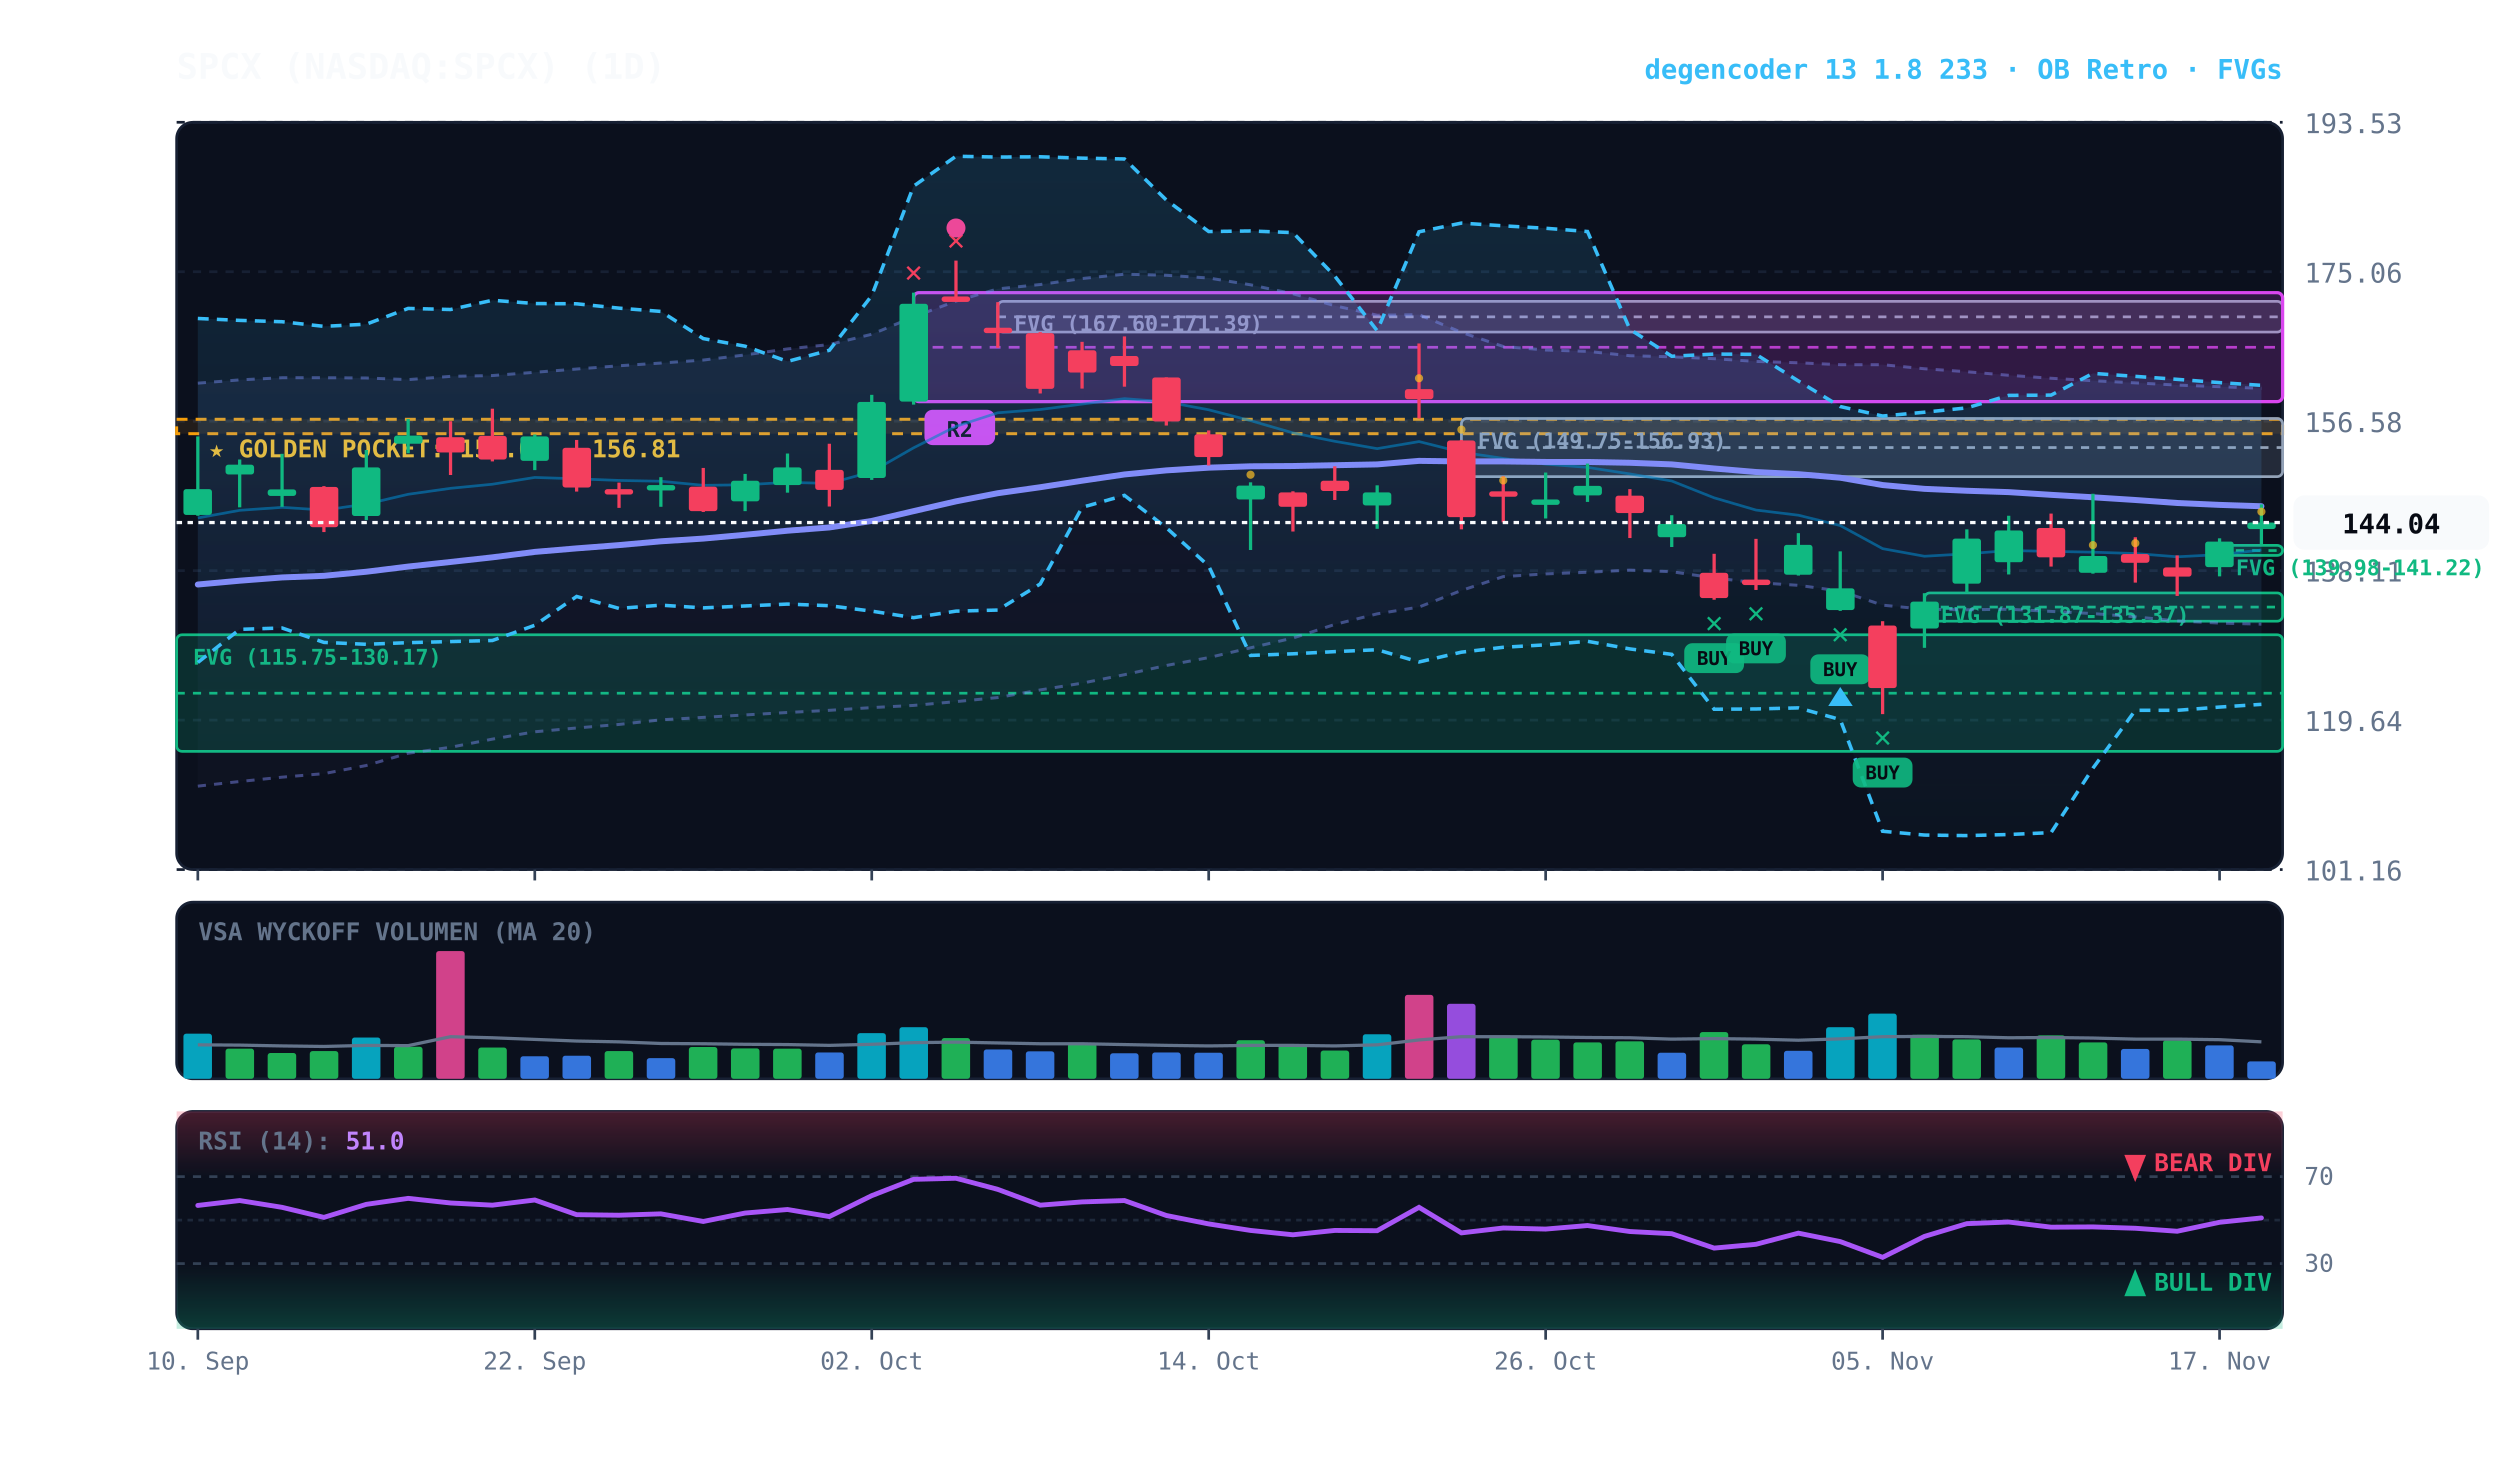
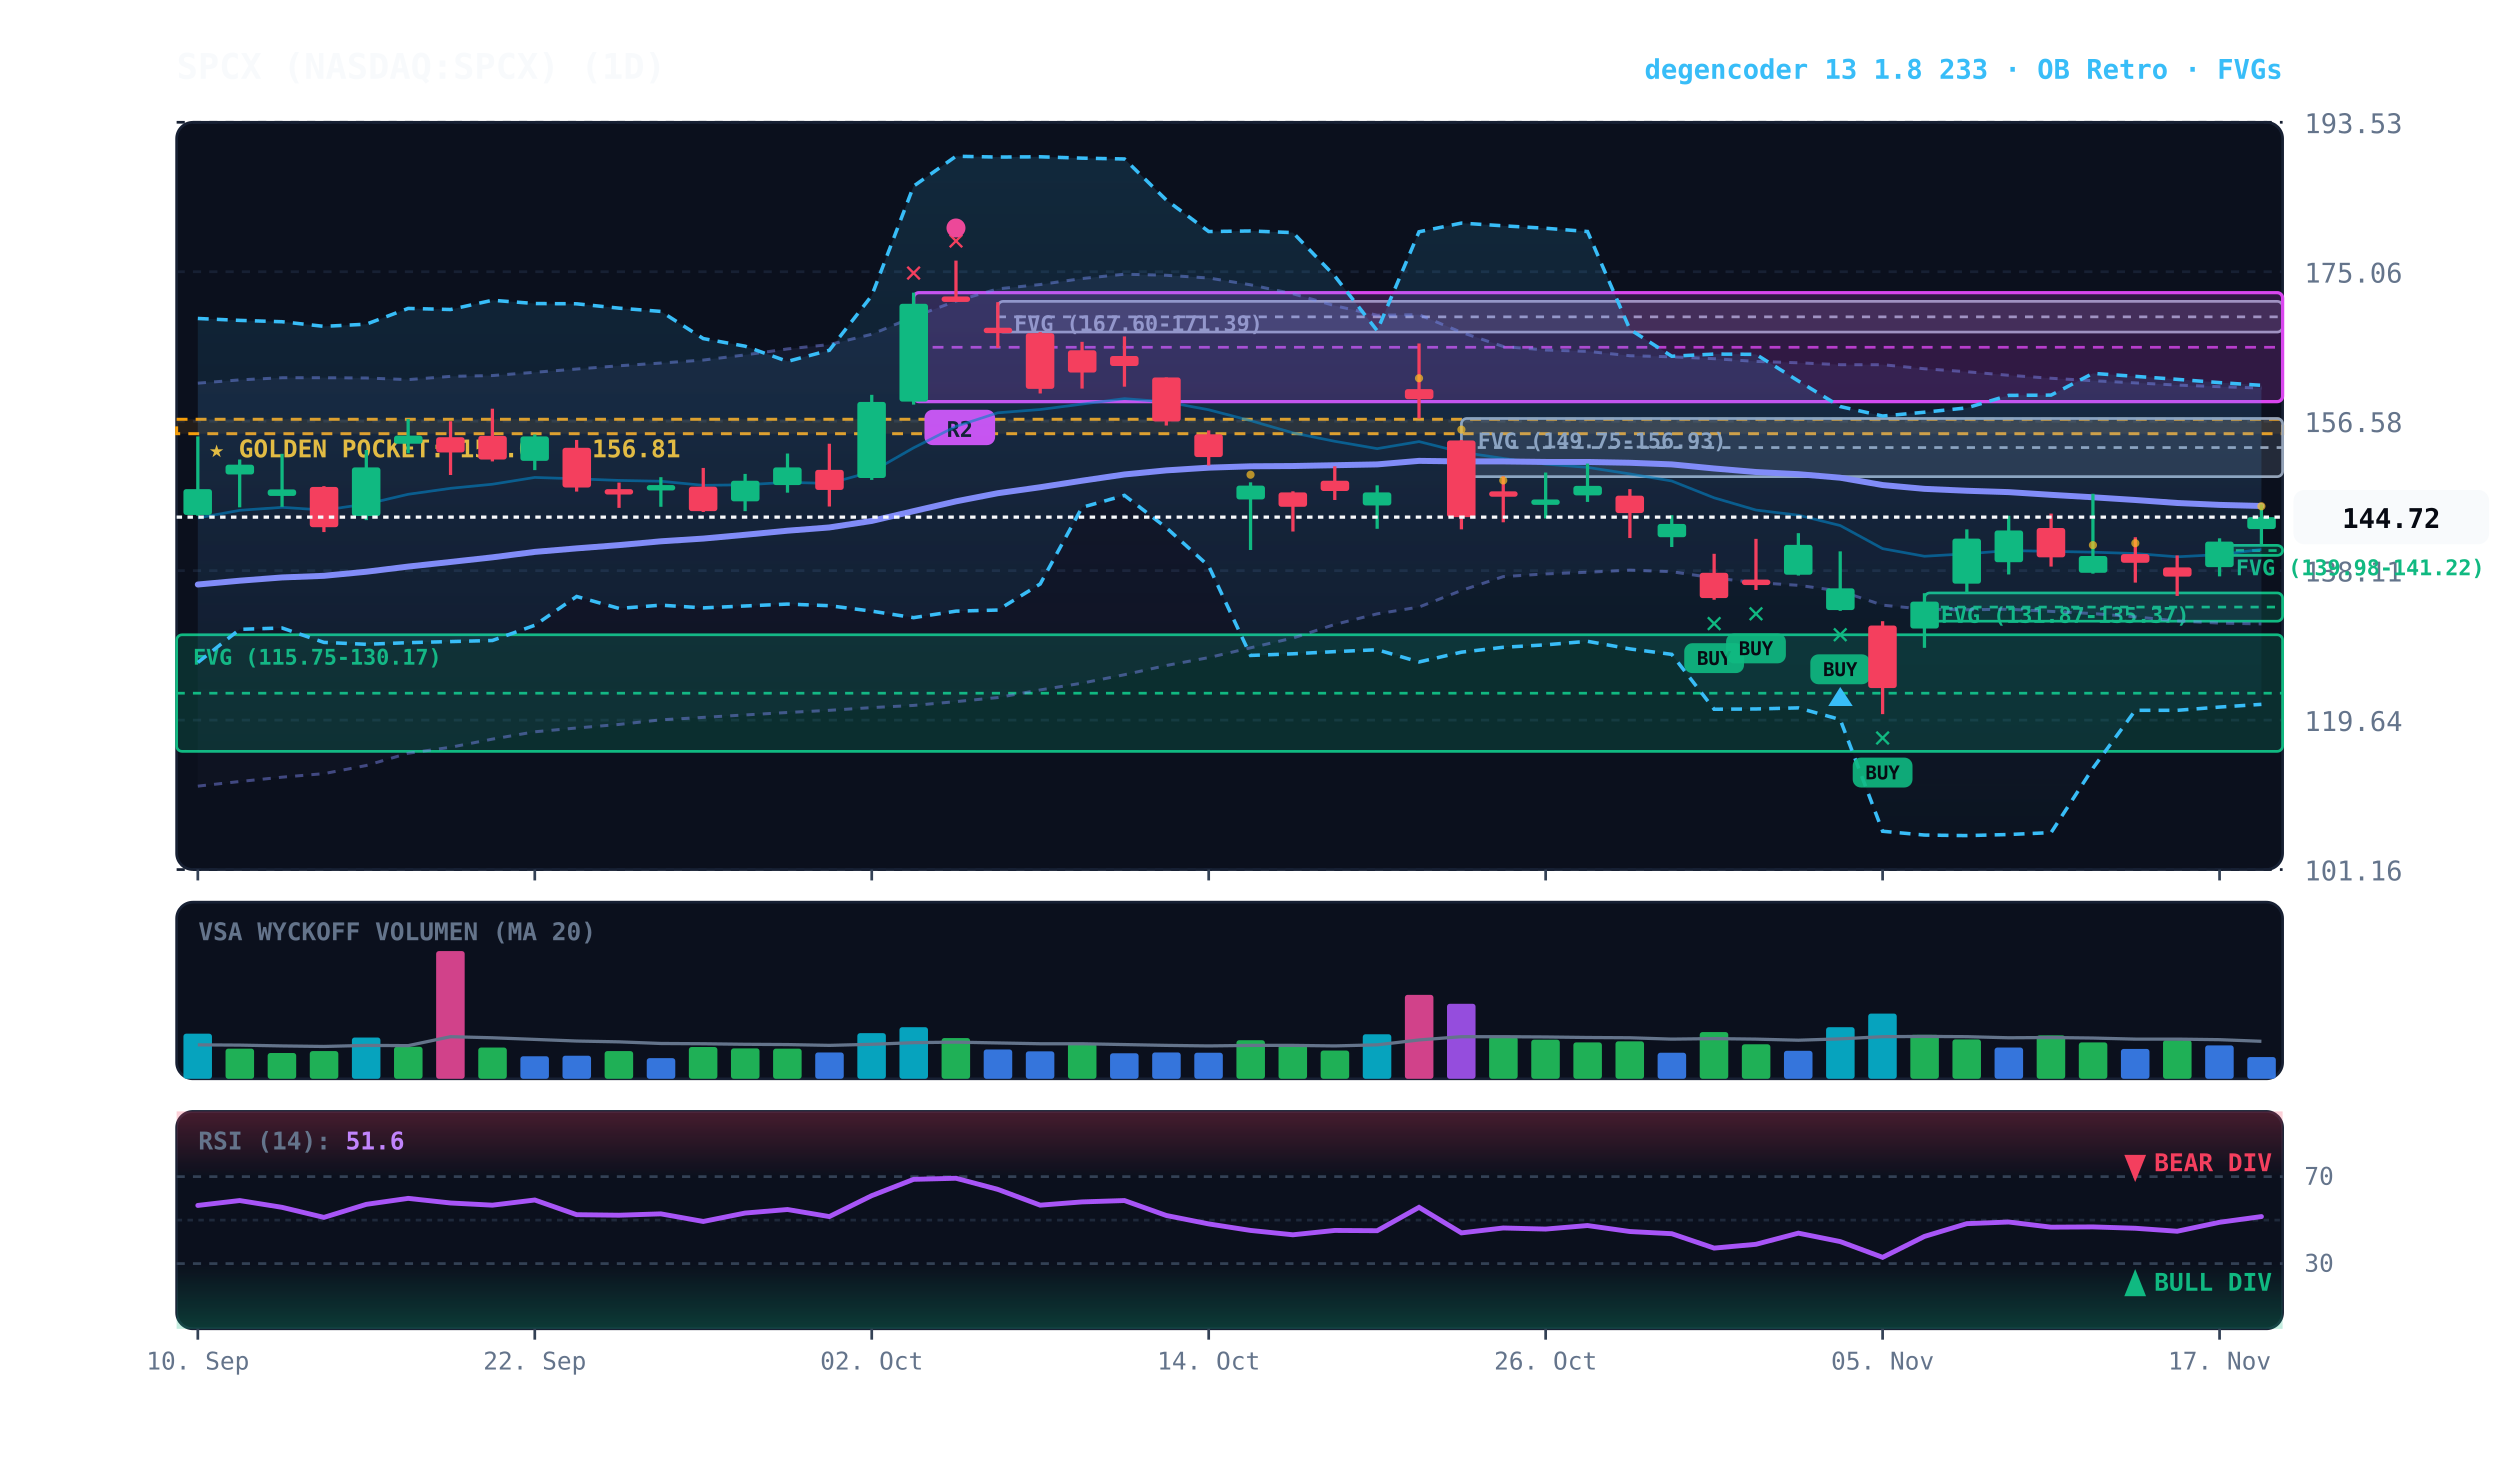
<svg xmlns="http://www.w3.org/2000/svg" viewBox="0 0 920 540" width="100%" height="100%" style="background:#070a13; font-family:'JetBrains Mono', monospace;">
  <defs>
    <linearGradient id="cloud-grad" x1="0%" y1="0%" x2="0%" y2="100%">
      <stop offset="0%" stop-color="#38bdf8" stop-opacity="0.14" />
      <stop offset="100%" stop-color="#38bdf8" stop-opacity="0.02" />
    </linearGradient>
    <linearGradient id="rfe-cloud" x1="0%" y1="0%" x2="0%" y2="100%">
      <stop offset="0%" stop-color="#818cf8" stop-opacity="0.09" />
      <stop offset="100%" stop-color="#818cf8" stop-opacity="0.02" />
    </linearGradient>
    <linearGradient id="rsi-overbought" x1="0%" y1="0%" x2="0%" y2="100%">
      <stop offset="0%" stop-color="#f43f5e" stop-opacity="0.25" />
      <stop offset="100%" stop-color="#f43f5e" stop-opacity="0.0" />
    </linearGradient>
    <linearGradient id="rsi-oversold" x1="0%" y1="0%" x2="0%" y2="100%">
      <stop offset="0%" stop-color="#10b981" stop-opacity="0.0" />
      <stop offset="100%" stop-color="#10b981" stop-opacity="0.25" />
    </linearGradient>
  </defs>
  <rect x="65" y="45" width="775" height="275" fill="#0b101d" rx="6" stroke="#172033" stroke-width="1" />
  <rect x="65" y="332" width="775" height="65" fill="#0b101d" rx="6" stroke="#172033" stroke-width="1" />
  <rect x="65" y="409" width="775" height="80" fill="#0b101d" rx="6" stroke="#172033" stroke-width="1" />
  <line x1="65" y1="320.0" x2="840" y2="320.0" stroke="#172033" stroke-dasharray="3,3" stroke-width="1" />
  <text x="848" y="324.0" fill="#64748b" font-size="10" text-anchor="start">101.16</text>
  <line x1="65" y1="265.0" x2="840" y2="265.0" stroke="#172033" stroke-dasharray="3,3" stroke-width="1" />
  <text x="848" y="269.0" fill="#64748b" font-size="10" text-anchor="start">119.64</text>
  <line x1="65" y1="210.0" x2="840" y2="210.0" stroke="#172033" stroke-dasharray="3,3" stroke-width="1" />
  <text x="848" y="214.0" fill="#64748b" font-size="10" text-anchor="start">138.11</text>
  <line x1="65" y1="155.0" x2="840" y2="155.0" stroke="#172033" stroke-dasharray="3,3" stroke-width="1" />
  <text x="848" y="159.0" fill="#64748b" font-size="10" text-anchor="start">156.58</text>
  <line x1="65" y1="100.0" x2="840" y2="100.0" stroke="#172033" stroke-dasharray="3,3" stroke-width="1" />
  <text x="848" y="104.0" fill="#64748b" font-size="10" text-anchor="start">175.06</text>
  <line x1="65" y1="45.0" x2="840" y2="45.0" stroke="#172033" stroke-dasharray="3,3" stroke-width="1" />
  <text x="848" y="49.0" fill="#64748b" font-size="10" text-anchor="start">193.53</text>
  <rect x="65" y="154.3" width="775" height="5.3" fill="rgba(245, 158, 11, 0.10)" stroke="#f59e0b" stroke-dasharray="4,3" stroke-width="1.1" />
  <text x="77" y="168.3" fill="#fbbf24" font-size="9" font-weight="bold">★ GOLDEN POCKET: 155.02 - 156.81</text>
  <rect x="816.8" y="200.7" width="23.2" height="3.7" fill="rgba(16, 185, 129, 0.18)" stroke="#10b981" stroke-width="1" rx="2" />
  <line x1="816.8" y1="202.6" x2="840" y2="202.6" stroke="#10b981" stroke-dasharray="3,3" stroke-width="1" />
  <text x="822.8" y="211.7" fill="#10b981" font-size="8" font-weight="bold">FVG (139.98-141.22)</text>
  <rect x="708.2" y="218.2" width="131.8" height="10.4" fill="rgba(16, 185, 129, 0.18)" stroke="#10b981" stroke-width="1" rx="2" />
  <line x1="708.2" y1="223.4" x2="840" y2="223.4" stroke="#10b981" stroke-dasharray="3,3" stroke-width="1" />
  <text x="714.2" y="229.2" fill="#10b981" font-size="8" font-weight="bold">FVG (131.87-135.37)</text>
  <rect x="537.8" y="154.0" width="302.2" height="21.4" fill="rgba(148, 163, 184, 0.18)" stroke="#94a3b8" stroke-width="1" rx="2" />
  <line x1="537.8" y1="164.7" x2="840" y2="164.7" stroke="#94a3b8" stroke-dasharray="3,3" stroke-width="1" />
  <text x="543.8" y="165.0" fill="#94a3b8" font-size="8" font-weight="bold">FVG (149.75-156.93)</text>
  <rect x="367.2" y="110.9" width="472.8" height="11.3" fill="rgba(148, 163, 184, 0.18)" stroke="#94a3b8" stroke-width="1" rx="2" />
  <line x1="367.2" y1="116.6" x2="840" y2="116.6" stroke="#94a3b8" stroke-dasharray="3,3" stroke-width="1" />
  <text x="373.2" y="121.9" fill="#94a3b8" font-size="8" font-weight="bold">FVG (167.60-171.39)</text>
  <rect x="65.0" y="233.6" width="775.0" height="42.9" fill="rgba(16, 185, 129, 0.18)" stroke="#10b981" stroke-width="1" rx="2" />
  <line x1="65.0" y1="255.1" x2="840" y2="255.1" stroke="#10b981" stroke-dasharray="3,3" stroke-width="1" />
  <text x="71.0" y="244.6" fill="#10b981" font-size="8" font-weight="bold">FVG (115.75-130.17)</text>
  <rect x="336.2" y="107.7" width="503.8" height="40.1" fill="rgba(217, 70, 239, 0.18)" stroke="#d946ef" stroke-width="1.2" rx="2" />
  <line x1="336.2" y1="127.8" x2="840" y2="127.8" stroke="#d946ef" stroke-dasharray="4,3" stroke-width="1.0" opacity="0.8" />
  <rect x="340.2" y="150.8" width="26" height="13" fill="#d946ef" rx="3" />
  <text x="353.2" y="160.8" fill="#070a13" font-size="8" font-weight="bold" text-anchor="middle">R2</text>
-   <polygon points="72.8,141.0 88.2,139.8 103.8,139.0 119.2,139.0 134.8,139.1 150.2,139.7 165.8,138.5 181.2,138.2 196.8,137.0 212.2,135.8 227.8,134.6 243.2,133.6 258.8,132.5 274.2,130.6 289.8,128.4 305.2,126.8 320.8,123.0 336.2,116.6 351.8,110.8 367.2,106.3 382.8,104.7 398.2,102.5 413.8,100.9 429.2,101.3 444.8,102.3 460.2,104.8 475.8,108.1 491.2,112.5 506.8,116.0 522.2,115.8 537.8,122.3 553.2,127.5 568.8,128.8 584.2,129.3 599.8,130.9 615.2,131.3 630.8,132.0 646.2,133.0 661.8,133.5 677.2,134.2 692.8,134.2 708.2,135.7 723.8,136.8 739.2,138.1 754.8,139.2 770.2,140.1 785.8,140.9 801.2,141.7 816.8,142.3 832.2,142.9 832.2,229.7 816.8,229.3 801.2,228.5 785.8,227.0 770.2,225.8 754.8,225.0 739.2,224.2 723.8,224.4 708.2,224.2 692.8,222.7 677.2,217.5 661.8,215.4 646.2,214.4 630.8,212.7 615.2,210.4 599.8,209.8 584.2,210.6 568.8,211.2 553.2,212.2 537.8,217.3 522.2,223.4 506.8,225.9 491.2,229.8 475.8,234.8 460.2,238.4 444.8,242.0 429.2,244.9 413.8,248.3 398.2,251.4 382.8,253.9 367.2,256.7 351.8,258.2 336.2,259.6 320.8,260.4 305.2,261.4 289.8,262.2 274.2,263.1 258.8,264.0 243.2,264.9 227.8,266.6 212.2,267.9 196.8,269.3 181.2,272.0 165.8,275.0 150.2,277.2 134.8,281.7 119.2,284.7 103.8,286.0 88.2,287.6 72.8,289.3" fill="url(#rfe-cloud)" />
-   <polyline points="72.8,141.0 88.2,139.8 103.8,139.0 119.2,139.0 134.8,139.1 150.2,139.7 165.8,138.5 181.2,138.2 196.8,137.0 212.2,135.8 227.8,134.6 243.2,133.6 258.8,132.5 274.2,130.6 289.8,128.4 305.2,126.8 320.8,123.0 336.2,116.6 351.8,110.8 367.2,106.3 382.8,104.7 398.2,102.5 413.8,100.9 429.2,101.3 444.8,102.3 460.2,104.8 475.8,108.1 491.2,112.5 506.8,116.0 522.2,115.8 537.8,122.3 553.2,127.5 568.8,128.8 584.2,129.3 599.8,130.9 615.2,131.3 630.8,132.0 646.2,133.0 661.8,133.5 677.2,134.2 692.8,134.2 708.2,135.7 723.8,136.8 739.2,138.1 754.8,139.2 770.2,140.1 785.8,140.9 801.2,141.7 816.8,142.3 832.2,142.9" fill="none" stroke="#818cf8" stroke-width="1.1" stroke-opacity="0.45" stroke-dasharray="3,3" />
-   <polyline points="72.8,289.3 88.2,287.6 103.8,286.0 119.2,284.7 134.8,281.7 150.2,277.2 165.8,275.0 181.2,272.0 196.8,269.3 212.2,267.9 227.8,266.6 243.2,264.9 258.8,264.0 274.2,263.1 289.8,262.2 305.2,261.4 320.8,260.4 336.2,259.6 351.8,258.2 367.2,256.7 382.8,253.9 398.2,251.4 413.8,248.3 429.2,244.9 444.8,242.0 460.2,238.4 475.8,234.8 491.2,229.8 506.8,225.9 522.2,223.4 537.8,217.3 553.2,212.2 568.8,211.2 584.2,210.6 599.8,209.8 615.2,210.4 630.8,212.7 646.2,214.4 661.8,215.4 677.2,217.5 692.8,222.7 708.2,224.2 723.8,224.4 739.2,224.2 754.8,225.0 770.2,225.8 785.8,227.0 801.2,228.5 816.8,229.3 832.2,229.7" fill="none" stroke="#818cf8" stroke-width="1.1" stroke-opacity="0.45" stroke-dasharray="3,3" />
+   <polygon points="72.8,141.0 88.2,139.8 103.8,139.0 119.2,139.0 134.8,139.1 150.2,139.7 165.8,138.5 181.2,138.2 196.8,137.0 212.2,135.8 227.8,134.6 243.2,133.6 258.8,132.5 274.2,130.6 289.8,128.4 305.2,126.8 320.8,123.0 336.2,116.6 351.8,110.8 367.2,106.3 382.8,104.7 398.2,102.5 413.8,100.9 429.2,101.3 444.8,102.3 460.2,104.8 475.8,108.1 491.2,112.5 506.8,116.0 522.2,115.8 537.8,122.3 553.2,127.5 568.8,128.8 584.2,129.3 599.8,130.9 615.2,131.3 630.8,132.0 646.2,133.0 661.8,133.5 677.2,134.2 692.8,134.2 708.2,135.7 723.8,136.8 739.2,138.1 754.8,139.2 770.2,140.1 785.8,140.9 801.2,141.7 816.8,142.3 832.2,142.8 832.2,229.6 816.8,229.3 801.2,228.5 785.8,227.0 770.2,225.8 754.8,225.0 739.2,224.2 723.8,224.4 708.2,224.2 692.8,222.7 677.2,217.5 661.8,215.4 646.2,214.4 630.8,212.7 615.2,210.4 599.8,209.8 584.2,210.6 568.8,211.2 553.2,212.2 537.8,217.3 522.2,223.4 506.8,225.9 491.2,229.8 475.8,234.8 460.2,238.4 444.8,242.0 429.2,244.9 413.8,248.3 398.2,251.4 382.8,253.9 367.2,256.7 351.8,258.2 336.2,259.6 320.8,260.4 305.2,261.4 289.8,262.2 274.2,263.1 258.8,264.0 243.2,264.9 227.8,266.6 212.2,267.9 196.8,269.3 181.2,272.0 165.8,275.0 150.2,277.2 134.8,281.7 119.2,284.7 103.8,286.0 88.2,287.6 72.8,289.3" fill="url(#rfe-cloud)" />
+   <polyline points="72.8,141.0 88.2,139.8 103.8,139.0 119.2,139.0 134.8,139.1 150.2,139.7 165.8,138.5 181.2,138.2 196.8,137.0 212.2,135.8 227.8,134.6 243.2,133.6 258.8,132.5 274.2,130.6 289.8,128.4 305.2,126.8 320.8,123.0 336.2,116.6 351.8,110.8 367.2,106.3 382.8,104.7 398.2,102.5 413.8,100.9 429.2,101.3 444.8,102.3 460.2,104.8 475.8,108.1 491.2,112.5 506.8,116.0 522.2,115.8 537.8,122.3 553.2,127.5 568.8,128.8 584.2,129.3 599.8,130.9 615.2,131.3 630.8,132.0 646.2,133.0 661.8,133.5 677.2,134.2 692.8,134.2 708.2,135.7 723.8,136.8 739.2,138.1 754.8,139.2 770.2,140.1 785.8,140.9 801.2,141.7 816.8,142.3 832.2,142.8" fill="none" stroke="#818cf8" stroke-width="1.1" stroke-opacity="0.45" stroke-dasharray="3,3" />
+   <polyline points="72.8,289.3 88.2,287.6 103.8,286.0 119.2,284.7 134.8,281.7 150.2,277.2 165.8,275.0 181.2,272.0 196.8,269.3 212.2,267.9 227.8,266.6 243.2,264.9 258.8,264.0 274.2,263.1 289.8,262.2 305.2,261.4 320.8,260.4 336.2,259.6 351.8,258.2 367.2,256.7 382.8,253.9 398.2,251.4 413.8,248.3 429.2,244.9 444.8,242.0 460.2,238.4 475.8,234.8 491.2,229.8 506.8,225.9 522.2,223.4 537.8,217.3 553.2,212.2 568.8,211.2 584.2,210.6 599.8,209.8 615.2,210.4 630.8,212.7 646.2,214.4 661.8,215.4 677.2,217.5 692.8,222.7 708.2,224.2 723.8,224.4 739.2,224.2 754.8,225.0 770.2,225.8 785.8,227.0 801.2,228.5 816.8,229.3 832.2,229.6" fill="none" stroke="#818cf8" stroke-width="1.1" stroke-opacity="0.45" stroke-dasharray="3,3" />
  <polygon points="72.8,117.2 88.2,117.9 103.8,118.4 119.2,120.1 134.8,119.3 150.2,113.5 165.8,113.9 181.2,110.5 196.8,111.7 212.2,111.8 227.8,113.4 243.2,114.6 258.8,124.6 274.2,127.4 289.8,133.0 305.2,128.9 320.8,108.8 336.2,68.5 351.8,57.5 367.2,57.8 382.8,57.7 398.2,58.2 413.8,58.5 429.2,73.6 444.8,85.2 460.2,85.0 475.8,85.6 491.2,101.6 506.8,121.7 522.2,85.3 537.8,82.1 553.2,83.1 568.8,84.0 584.2,85.2 599.8,121.2 615.2,131.1 630.8,130.3 646.2,130.4 661.8,140.2 677.2,149.6 692.8,153.1 708.2,151.7 723.8,150.1 739.2,145.5 754.8,145.4 770.2,137.4 785.8,138.5 801.2,139.6 816.8,140.8 832.2,141.8 832.2,259.2 816.8,260.2 801.2,261.4 785.8,261.4 770.2,282.7 754.8,306.4 739.2,307.1 723.8,307.5 708.2,307.3 692.8,305.9 677.2,264.8 661.8,260.5 646.2,260.9 630.8,261.0 615.2,240.8 599.8,238.8 584.2,236.0 568.8,237.3 553.2,238.2 537.8,240.0 522.2,243.6 506.8,239.1 491.2,239.8 475.8,240.6 460.2,241.2 444.8,208.3 429.2,194.2 413.8,182.3 398.2,186.7 382.8,214.9 367.2,224.5 351.8,224.9 336.2,227.3 320.8,224.9 305.2,222.9 289.8,222.3 274.2,223.0 258.8,223.7 243.2,222.7 227.8,223.9 212.2,219.5 196.8,230.1 181.2,235.7 165.8,236.1 150.2,236.5 134.8,237.1 119.2,236.4 103.8,231.1 88.2,231.6 72.8,243.8" fill="url(#cloud-grad)" />
  <polyline points="72.8,117.2 88.2,117.9 103.8,118.4 119.2,120.1 134.8,119.3 150.2,113.5 165.8,113.9 181.2,110.5 196.8,111.7 212.2,111.8 227.8,113.4 243.2,114.6 258.8,124.6 274.2,127.4 289.8,133.0 305.2,128.9 320.8,108.8 336.2,68.5 351.8,57.5 367.2,57.8 382.8,57.7 398.2,58.2 413.8,58.5 429.2,73.6 444.8,85.2 460.2,85.0 475.8,85.6 491.2,101.6 506.8,121.7 522.2,85.3 537.8,82.1 553.2,83.1 568.8,84.0 584.2,85.2 599.8,121.2 615.2,131.1 630.8,130.3 646.2,130.4 661.8,140.2 677.2,149.6 692.8,153.1 708.2,151.7 723.8,150.1 739.2,145.5 754.8,145.4 770.2,137.4 785.8,138.5 801.2,139.6 816.8,140.8 832.2,141.8" fill="none" stroke="#38bdf8" stroke-width="1.3" stroke-dasharray="4,3" />
  <polyline points="72.8,243.8 88.2,231.6 103.8,231.1 119.2,236.4 134.8,237.1 150.2,236.5 165.8,236.1 181.2,235.7 196.8,230.1 212.2,219.5 227.8,223.9 243.2,222.7 258.8,223.7 274.2,223.0 289.8,222.3 305.2,222.9 320.8,224.9 336.2,227.3 351.8,224.9 367.2,224.5 382.8,214.9 398.2,186.7 413.8,182.3 429.2,194.2 444.8,208.3 460.2,241.2 475.8,240.6 491.2,239.8 506.8,239.1 522.2,243.6 537.8,240.0 553.2,238.2 568.8,237.3 584.2,236.0 599.8,238.8 615.2,240.8 630.8,261.0 646.2,260.9 661.8,260.5 677.2,264.8 692.8,305.9 708.2,307.3 723.8,307.5 739.2,307.1 754.8,306.4 770.2,282.7 785.8,261.4 801.2,261.4 816.8,260.2 832.2,259.2" fill="none" stroke="#38bdf8" stroke-width="1.3" stroke-dasharray="4,3" />
-   <polyline points="72.8,190.6 88.2,187.8 103.8,186.7 119.2,187.7 134.8,185.5 150.2,181.9 165.8,179.7 181.2,178.2 196.8,175.7 212.2,176.2 227.8,176.8 243.2,177.1 258.8,178.6 274.2,178.4 289.8,177.5 305.2,177.9 320.8,173.6 336.2,164.8 351.8,156.9 367.2,151.9 382.8,150.7 398.2,148.7 413.8,146.7 429.2,147.9 444.8,150.8 460.2,154.8 475.8,159.3 491.2,162.4 506.8,165.1 522.2,162.5 537.8,166.4 553.2,168.7 568.8,170.8 584.2,172.0 599.8,174.4 615.2,177.0 630.8,183.2 646.2,187.7 661.8,189.6 677.2,193.4 692.8,201.9 708.2,204.7 723.8,203.8 739.2,202.6 754.8,202.9 770.2,203.2 785.8,203.7 801.2,204.9 816.8,204.1 832.2,202.4" fill="none" stroke="#0284c7" stroke-width="1.0" stroke-opacity="0.6" />
-   <polyline points="72.8,215.1 88.2,213.7 103.8,212.5 119.2,211.9 134.8,210.4 150.2,208.5 165.8,206.8 181.2,205.1 196.8,203.1 212.2,201.8 227.8,200.6 243.2,199.2 258.8,198.2 274.2,196.8 289.8,195.3 305.2,194.1 320.8,191.7 336.2,188.1 351.8,184.5 367.2,181.5 382.8,179.3 398.2,176.9 413.8,174.6 429.2,173.1 444.8,172.1 460.2,171.6 475.8,171.5 491.2,171.2 506.8,170.9 522.2,169.6 537.8,169.8 553.2,169.8 568.8,170.0 584.2,170.0 599.8,170.3 615.2,170.9 630.8,172.4 646.2,173.7 661.8,174.5 677.2,175.8 692.8,178.5 708.2,179.9 723.8,180.6 739.2,181.1 754.8,182.1 770.2,183.0 785.8,184.0 801.2,185.1 816.8,185.8 832.2,186.3" fill="none" stroke="#818cf8" stroke-width="2.2" stroke-linecap="round" />
+   <polyline points="72.8,190.6 88.2,187.8 103.8,186.7 119.2,187.7 134.8,185.5 150.2,181.9 165.8,179.7 181.2,178.2 196.8,175.7 212.2,176.2 227.8,176.8 243.2,177.1 258.8,178.6 274.2,178.4 289.8,177.5 305.2,177.9 320.8,173.6 336.2,164.8 351.8,156.9 367.2,151.9 382.8,150.7 398.2,148.7 413.8,146.7 429.2,147.9 444.8,150.8 460.2,154.8 475.8,159.3 491.2,162.4 506.8,165.1 522.2,162.5 537.8,166.4 553.2,168.7 568.8,170.8 584.2,172.0 599.8,174.4 615.2,177.0 630.8,183.2 646.2,187.7 661.8,189.6 677.2,193.4 692.8,201.9 708.2,204.7 723.8,203.8 739.2,202.6 754.8,202.9 770.2,203.2 785.8,203.7 801.2,204.9 816.8,204.1 832.2,202.2" fill="none" stroke="#0284c7" stroke-width="1.0" stroke-opacity="0.6" />
+   <polyline points="72.8,215.1 88.2,213.7 103.8,212.5 119.2,211.9 134.8,210.4 150.2,208.5 165.8,206.8 181.2,205.1 196.8,203.1 212.2,201.8 227.8,200.6 243.2,199.2 258.8,198.2 274.2,196.8 289.8,195.3 305.2,194.1 320.8,191.7 336.2,188.1 351.8,184.5 367.2,181.5 382.8,179.3 398.2,176.9 413.8,174.6 429.2,173.1 444.8,172.1 460.2,171.6 475.8,171.5 491.2,171.2 506.8,170.9 522.2,169.6 537.8,169.8 553.2,169.8 568.8,170.0 584.2,170.0 599.8,170.3 615.2,170.9 630.8,172.4 646.2,173.7 661.8,174.5 677.2,175.8 692.8,178.5 708.2,179.9 723.8,180.6 739.2,181.1 754.8,182.1 770.2,183.0 785.8,184.0 801.2,185.1 816.8,185.8 832.2,186.2" fill="none" stroke="#818cf8" stroke-width="2.2" stroke-linecap="round" />
  <line x1="72.8" y1="160.6" x2="72.8" y2="189.8" stroke="#10b981" stroke-width="1.2" />
  <rect x="67.5" y="180.0" width="10.5" height="9.5" fill="#10b981" rx="1" />
  <line x1="88.2" y1="169.1" x2="88.2" y2="186.7" stroke="#10b981" stroke-width="1.2" />
  <rect x="83.0" y="171.0" width="10.5" height="3.6" fill="#10b981" rx="1" />
  <line x1="103.8" y1="167.0" x2="103.8" y2="186.5" stroke="#10b981" stroke-width="1.2" />
  <rect x="98.5" y="180.1" width="10.5" height="2.4" fill="#10b981" rx="1" />
  <line x1="119.2" y1="178.9" x2="119.2" y2="195.8" stroke="#f43f5e" stroke-width="1.2" />
  <rect x="114.0" y="179.2" width="10.5" height="14.8" fill="#f43f5e" rx="1" />
  <line x1="134.8" y1="165.6" x2="134.8" y2="191.4" stroke="#10b981" stroke-width="1.2" />
  <rect x="129.5" y="172.0" width="10.5" height="17.9" fill="#10b981" rx="1" />
  <line x1="150.2" y1="154.2" x2="150.2" y2="166.8" stroke="#10b981" stroke-width="1.2" />
  <rect x="145.0" y="160.3" width="10.5" height="3.0" fill="#10b981" rx="1" />
  <line x1="165.8" y1="155.0" x2="165.8" y2="174.8" stroke="#f43f5e" stroke-width="1.2" />
  <rect x="160.5" y="160.9" width="10.5" height="5.6" fill="#f43f5e" rx="1" />
  <line x1="181.2" y1="150.4" x2="181.2" y2="169.8" stroke="#f43f5e" stroke-width="1.2" />
  <rect x="176.0" y="160.4" width="10.5" height="8.7" fill="#f43f5e" rx="1" />
  <line x1="196.8" y1="159.9" x2="196.8" y2="173.0" stroke="#10b981" stroke-width="1.2" />
  <rect x="191.5" y="160.6" width="10.5" height="9.0" fill="#10b981" rx="1" />
  <line x1="212.2" y1="161.9" x2="212.2" y2="180.9" stroke="#f43f5e" stroke-width="1.2" />
  <rect x="207.0" y="164.8" width="10.5" height="14.6" fill="#f43f5e" rx="1" />
  <line x1="227.8" y1="177.6" x2="227.8" y2="186.9" stroke="#f43f5e" stroke-width="1.2" />
  <rect x="222.5" y="180.0" width="10.5" height="2.0" fill="#f43f5e" rx="1" />
  <line x1="243.2" y1="175.6" x2="243.2" y2="186.5" stroke="#10b981" stroke-width="1.2" />
  <rect x="238.0" y="178.5" width="10.5" height="2.0" fill="#10b981" rx="1" />
  <line x1="258.8" y1="172.2" x2="258.8" y2="188.4" stroke="#f43f5e" stroke-width="1.2" />
  <rect x="253.5" y="179.1" width="10.5" height="9.0" fill="#f43f5e" rx="1" />
  <line x1="274.2" y1="174.4" x2="274.2" y2="188.1" stroke="#10b981" stroke-width="1.2" />
  <rect x="269.0" y="176.9" width="10.5" height="7.6" fill="#10b981" rx="1" />
  <line x1="289.8" y1="166.9" x2="289.8" y2="181.3" stroke="#10b981" stroke-width="1.2" />
  <rect x="284.5" y="172.0" width="10.5" height="6.5" fill="#10b981" rx="1" />
  <line x1="305.2" y1="163.3" x2="305.2" y2="186.4" stroke="#f43f5e" stroke-width="1.2" />
  <rect x="300.0" y="172.9" width="10.5" height="7.4" fill="#f43f5e" rx="1" />
  <line x1="320.8" y1="145.3" x2="320.8" y2="176.6" stroke="#10b981" stroke-width="1.2" />
  <rect x="315.5" y="147.9" width="10.5" height="28.0" fill="#10b981" rx="1" />
  <line x1="336.2" y1="107.7" x2="336.2" y2="148.9" stroke="#10b981" stroke-width="1.2" />
  <rect x="331.0" y="111.8" width="10.5" height="36.0" fill="#10b981" rx="1" />
  <text x="336.2" y="103.7" fill="#f43f5e" font-size="11" font-weight="bold" text-anchor="middle">✕</text>
  <line x1="351.8" y1="95.9" x2="351.8" y2="110.9" stroke="#f43f5e" stroke-width="1.2" />
  <rect x="346.5" y="109.1" width="10.5" height="2.0" fill="#f43f5e" rx="1" />
  <text x="351.8" y="91.9" fill="#f43f5e" font-size="11" font-weight="bold" text-anchor="middle">✕</text>
  <circle cx="351.8" cy="83.9" r="3.5" fill="#ec4899" />
  <line x1="367.2" y1="111.2" x2="367.2" y2="128.0" stroke="#f43f5e" stroke-width="1.2" />
  <rect x="362.0" y="120.6" width="10.5" height="2.0" fill="#f43f5e" rx="1" />
  <line x1="382.8" y1="122.2" x2="382.8" y2="144.8" stroke="#f43f5e" stroke-width="1.2" />
  <rect x="377.5" y="122.6" width="10.5" height="20.5" fill="#f43f5e" rx="1" />
  <line x1="398.2" y1="125.8" x2="398.2" y2="143.0" stroke="#f43f5e" stroke-width="1.2" />
  <rect x="393.0" y="128.9" width="10.5" height="8.2" fill="#f43f5e" rx="1" />
  <line x1="413.8" y1="123.8" x2="413.8" y2="142.3" stroke="#f43f5e" stroke-width="1.2" />
  <rect x="408.5" y="131.0" width="10.5" height="3.7" fill="#f43f5e" rx="1" />
  <line x1="429.2" y1="138.9" x2="429.2" y2="156.6" stroke="#f43f5e" stroke-width="1.2" />
  <rect x="424.0" y="138.9" width="10.5" height="16.2" fill="#f43f5e" rx="1" />
  <line x1="444.8" y1="158.4" x2="444.8" y2="171.3" stroke="#f43f5e" stroke-width="1.2" />
  <rect x="439.5" y="159.8" width="10.5" height="8.4" fill="#f43f5e" rx="1" />
  <line x1="460.2" y1="177.5" x2="460.2" y2="202.4" stroke="#10b981" stroke-width="1.2" />
  <rect x="455.0" y="178.7" width="10.5" height="5.1" fill="#10b981" rx="1" />
  <circle cx="460.2" cy="174.7" r="1.5" fill="#fbbf24" opacity="0.7" />
  <line x1="475.8" y1="180.8" x2="475.8" y2="195.6" stroke="#f43f5e" stroke-width="1.2" />
  <rect x="470.5" y="181.2" width="10.5" height="5.3" fill="#f43f5e" rx="1" />
  <line x1="491.2" y1="171.6" x2="491.2" y2="184.0" stroke="#f43f5e" stroke-width="1.2" />
  <rect x="486.0" y="176.9" width="10.5" height="3.8" fill="#f43f5e" rx="1" />
  <line x1="506.8" y1="178.6" x2="506.8" y2="194.6" stroke="#10b981" stroke-width="1.2" />
  <rect x="501.5" y="181.2" width="10.5" height="4.8" fill="#10b981" rx="1" />
  <line x1="522.2" y1="126.4" x2="522.2" y2="154.0" stroke="#f43f5e" stroke-width="1.2" />
  <rect x="517.0" y="143.2" width="10.5" height="3.7" fill="#f43f5e" rx="1" />
  <circle cx="522.2" cy="139.2" r="1.5" fill="#fbbf24" opacity="0.7" />
  <line x1="537.8" y1="161.9" x2="537.8" y2="194.8" stroke="#f43f5e" stroke-width="1.2" />
  <rect x="532.5" y="162.1" width="10.5" height="28.2" fill="#f43f5e" rx="1" />
  <circle cx="537.8" cy="158.1" r="1.5" fill="#fbbf24" opacity="0.7" />
  <line x1="553.2" y1="175.3" x2="553.2" y2="192.2" stroke="#f43f5e" stroke-width="1.2" />
  <rect x="548.0" y="180.8" width="10.5" height="2.0" fill="#f43f5e" rx="1" />
  <circle cx="553.2" cy="176.8" r="1.5" fill="#fbbf24" opacity="0.7" />
  <line x1="568.8" y1="173.9" x2="568.8" y2="190.8" stroke="#10b981" stroke-width="1.2" />
  <rect x="563.5" y="183.8" width="10.5" height="2.0" fill="#10b981" rx="1" />
  <line x1="584.2" y1="170.6" x2="584.2" y2="184.7" stroke="#10b981" stroke-width="1.2" />
  <rect x="579.0" y="178.8" width="10.5" height="3.5" fill="#10b981" rx="1" />
  <line x1="599.8" y1="180.0" x2="599.8" y2="198.0" stroke="#f43f5e" stroke-width="1.2" />
  <rect x="594.5" y="182.4" width="10.5" height="6.4" fill="#f43f5e" rx="1" />
  <line x1="615.2" y1="189.6" x2="615.2" y2="201.3" stroke="#10b981" stroke-width="1.2" />
  <rect x="610.0" y="192.8" width="10.5" height="4.9" fill="#10b981" rx="1" />
  <line x1="630.8" y1="203.8" x2="630.8" y2="220.7" stroke="#f43f5e" stroke-width="1.2" />
  <rect x="625.5" y="210.8" width="10.5" height="9.3" fill="#f43f5e" rx="1" />
  <text x="630.8" y="232.7" fill="#10b981" font-size="11" font-weight="bold" text-anchor="middle">✕</text>
  <rect x="619.8" y="236.7" width="22" height="11" fill="#10b981" rx="3" opacity="0.9" />
  <text x="630.8" y="244.7" fill="#070a13" font-size="7" font-weight="bold" text-anchor="middle">BUY</text>
  <line x1="646.2" y1="198.3" x2="646.2" y2="217.1" stroke="#f43f5e" stroke-width="1.2" />
  <rect x="641.0" y="213.3" width="10.5" height="2.0" fill="#f43f5e" rx="1" />
  <text x="646.2" y="229.1" fill="#10b981" font-size="11" font-weight="bold" text-anchor="middle">✕</text>
  <rect x="635.2" y="233.1" width="22" height="11" fill="#10b981" rx="3" opacity="0.9" />
  <text x="646.2" y="241.1" fill="#070a13" font-size="7" font-weight="bold" text-anchor="middle">BUY</text>
  <line x1="661.8" y1="196.2" x2="661.8" y2="211.8" stroke="#10b981" stroke-width="1.2" />
  <rect x="656.5" y="200.5" width="10.5" height="11.0" fill="#10b981" rx="1" />
  <line x1="677.2" y1="202.9" x2="677.2" y2="224.8" stroke="#10b981" stroke-width="1.2" />
  <rect x="672.0" y="216.5" width="10.5" height="8.0" fill="#10b981" rx="1" />
  <text x="677.2" y="236.8" fill="#10b981" font-size="11" font-weight="bold" text-anchor="middle">✕</text>
  <rect x="666.2" y="240.8" width="22" height="11" fill="#10b981" rx="3" opacity="0.9" />
  <text x="677.2" y="248.8" fill="#070a13" font-size="7" font-weight="bold" text-anchor="middle">BUY</text>
  <polygon points="677.2,252.8 672.8,259.8 681.8,259.8" fill="#38bdf8" />
  <line x1="692.8" y1="228.6" x2="692.8" y2="262.8" stroke="#f43f5e" stroke-width="1.2" />
  <rect x="687.5" y="230.2" width="10.5" height="23.0" fill="#f43f5e" rx="1" />
  <text x="692.8" y="274.8" fill="#10b981" font-size="11" font-weight="bold" text-anchor="middle">✕</text>
  <rect x="681.8" y="278.8" width="22" height="11" fill="#10b981" rx="3" opacity="0.9" />
  <text x="692.8" y="286.8" fill="#070a13" font-size="7" font-weight="bold" text-anchor="middle">BUY</text>
  <line x1="708.2" y1="218.3" x2="708.2" y2="238.4" stroke="#10b981" stroke-width="1.2" />
  <rect x="703.0" y="221.4" width="10.5" height="9.9" fill="#10b981" rx="1" />
  <line x1="723.8" y1="194.8" x2="723.8" y2="218.2" stroke="#10b981" stroke-width="1.2" />
  <rect x="718.5" y="198.2" width="10.5" height="16.6" fill="#10b981" rx="1" />
  <line x1="739.2" y1="189.8" x2="739.2" y2="211.4" stroke="#10b981" stroke-width="1.2" />
  <rect x="734.0" y="195.2" width="10.5" height="11.7" fill="#10b981" rx="1" />
  <line x1="754.8" y1="189.0" x2="754.8" y2="208.5" stroke="#f43f5e" stroke-width="1.2" />
  <rect x="749.5" y="194.3" width="10.5" height="10.8" fill="#f43f5e" rx="1" />
  <line x1="770.2" y1="181.7" x2="770.2" y2="211.1" stroke="#10b981" stroke-width="1.2" />
  <rect x="765.0" y="204.6" width="10.5" height="6.2" fill="#10b981" rx="1" />
  <circle cx="770.2" cy="200.6" r="1.5" fill="#fbbf24" opacity="0.7" />
  <line x1="785.8" y1="197.7" x2="785.8" y2="214.4" stroke="#f43f5e" stroke-width="1.2" />
  <rect x="780.5" y="203.9" width="10.5" height="3.2" fill="#f43f5e" rx="1" />
  <circle cx="785.8" cy="199.9" r="1.5" fill="#fbbf24" opacity="0.7" />
  <line x1="801.2" y1="204.4" x2="801.2" y2="219.3" stroke="#f43f5e" stroke-width="1.2" />
  <rect x="796.0" y="208.8" width="10.5" height="3.4" fill="#f43f5e" rx="1" />
  <line x1="816.8" y1="198.1" x2="816.8" y2="212.1" stroke="#10b981" stroke-width="1.2" />
  <rect x="811.5" y="199.3" width="10.5" height="9.4" fill="#10b981" rx="1" />
  <line x1="832.2" y1="185.6" x2="832.2" y2="200.7" stroke="#10b981" stroke-width="1.2" />
-   <rect x="827.0" y="192.3" width="10.5" height="2.4" fill="#10b981" rx="1" />
-   <circle cx="832.2" cy="188.3" r="1.5" fill="#fbbf24" opacity="0.7" />
-   <line x1="65" y1="192.3" x2="840" y2="192.3" stroke="#f8fafc" stroke-width="1.2" stroke-dasharray="2,2" />
-   <rect x="844" y="182.3" width="72" height="20" fill="#f8fafc" rx="4" />
-   <text x="880" y="196.3" fill="#070a13" font-size="10" font-weight="bold" text-anchor="middle">144.04</text>
+   <rect x="827.0" y="190.3" width="10.5" height="4.4" fill="#10b981" rx="1" />
+   <circle cx="832.2" cy="186.3" r="1.5" fill="#fbbf24" opacity="0.7" />
+   <line x1="65" y1="190.3" x2="840" y2="190.3" stroke="#f8fafc" stroke-width="1.2" stroke-dasharray="2,2" />
+   <rect x="844" y="180.3" width="72" height="20" fill="#f8fafc" rx="4" />
+   <text x="880" y="194.3" fill="#070a13" font-size="10" font-weight="bold" text-anchor="middle">144.72</text>
  <text x="73" y="346" fill="#64748b" font-size="9" font-weight="bold">VSA WYCKOFF VOLUMEN (MA 20)</text>
  <rect x="67.5" y="380.4" width="10.5" height="16.6" fill="#06b6d4" opacity="0.88" rx="1" />
  <rect x="83.0" y="385.9" width="10.5" height="11.1" fill="#22c55e" opacity="0.88" rx="1" />
  <rect x="98.5" y="387.5" width="10.5" height="9.5" fill="#22c55e" opacity="0.88" rx="1" />
  <rect x="114.0" y="386.8" width="10.5" height="10.2" fill="#22c55e" opacity="0.88" rx="1" />
  <rect x="129.5" y="381.8" width="10.5" height="15.2" fill="#06b6d4" opacity="0.88" rx="1" />
  <rect x="145.0" y="385.2" width="10.5" height="11.8" fill="#22c55e" opacity="0.88" rx="1" />
  <rect x="160.5" y="350.0" width="10.5" height="47.0" fill="#ec4899" opacity="0.88" rx="1" />
  <rect x="176.0" y="385.5" width="10.5" height="11.5" fill="#22c55e" opacity="0.88" rx="1" />
  <rect x="191.5" y="388.7" width="10.5" height="8.3" fill="#3b82f6" opacity="0.88" rx="1" />
  <rect x="207.0" y="388.5" width="10.5" height="8.5" fill="#3b82f6" opacity="0.88" rx="1" />
  <rect x="222.5" y="386.8" width="10.5" height="10.2" fill="#22c55e" opacity="0.88" rx="1" />
  <rect x="238.0" y="389.4" width="10.5" height="7.6" fill="#3b82f6" opacity="0.88" rx="1" />
  <rect x="253.5" y="385.3" width="10.5" height="11.7" fill="#22c55e" opacity="0.88" rx="1" />
  <rect x="269.0" y="385.8" width="10.5" height="11.2" fill="#22c55e" opacity="0.88" rx="1" />
  <rect x="284.5" y="385.9" width="10.5" height="11.1" fill="#22c55e" opacity="0.88" rx="1" />
  <rect x="300.0" y="387.3" width="10.5" height="9.7" fill="#3b82f6" opacity="0.88" rx="1" />
  <rect x="315.5" y="380.2" width="10.5" height="16.8" fill="#06b6d4" opacity="0.88" rx="1" />
  <rect x="331.0" y="378.0" width="10.5" height="19.0" fill="#06b6d4" opacity="0.88" rx="1" />
  <rect x="346.5" y="382.0" width="10.5" height="15.0" fill="#22c55e" opacity="0.88" rx="1" />
  <rect x="362.0" y="386.2" width="10.5" height="10.8" fill="#3b82f6" opacity="0.88" rx="1" />
  <rect x="377.5" y="386.9" width="10.5" height="10.1" fill="#3b82f6" opacity="0.88" rx="1" />
  <rect x="393.0" y="384.0" width="10.5" height="13.0" fill="#22c55e" opacity="0.88" rx="1" />
  <rect x="408.5" y="387.6" width="10.5" height="9.4" fill="#3b82f6" opacity="0.88" rx="1" />
  <rect x="424.0" y="387.3" width="10.5" height="9.7" fill="#3b82f6" opacity="0.88" rx="1" />
  <rect x="439.5" y="387.4" width="10.5" height="9.6" fill="#3b82f6" opacity="0.88" rx="1" />
  <rect x="455.0" y="382.8" width="10.5" height="14.2" fill="#22c55e" opacity="0.88" rx="1" />
  <rect x="470.5" y="384.6" width="10.5" height="12.4" fill="#22c55e" opacity="0.88" rx="1" />
  <rect x="486.0" y="386.6" width="10.5" height="10.4" fill="#22c55e" opacity="0.88" rx="1" />
  <rect x="501.5" y="380.6" width="10.5" height="16.4" fill="#06b6d4" opacity="0.88" rx="1" />
  <rect x="517.0" y="366.1" width="10.5" height="30.9" fill="#ec4899" opacity="0.88" rx="1" />
  <rect x="532.5" y="369.4" width="10.5" height="27.6" fill="#a855f7" opacity="0.88" rx="1" />
  <rect x="548.0" y="381.5" width="10.5" height="15.5" fill="#22c55e" opacity="0.88" rx="1" />
  <rect x="563.5" y="382.6" width="10.5" height="14.4" fill="#22c55e" opacity="0.88" rx="1" />
  <rect x="579.0" y="383.6" width="10.5" height="13.4" fill="#22c55e" opacity="0.88" rx="1" />
  <rect x="594.5" y="383.2" width="10.5" height="13.8" fill="#22c55e" opacity="0.88" rx="1" />
  <rect x="610.0" y="387.4" width="10.5" height="9.6" fill="#3b82f6" opacity="0.88" rx="1" />
  <rect x="625.5" y="379.8" width="10.5" height="17.2" fill="#22c55e" opacity="0.88" rx="1" />
  <rect x="641.0" y="384.3" width="10.5" height="12.7" fill="#22c55e" opacity="0.88" rx="1" />
  <rect x="656.5" y="386.7" width="10.5" height="10.3" fill="#3b82f6" opacity="0.88" rx="1" />
  <rect x="672.0" y="378.0" width="10.5" height="19.0" fill="#06b6d4" opacity="0.88" rx="1" />
  <rect x="687.5" y="373.0" width="10.5" height="24.0" fill="#06b6d4" opacity="0.88" rx="1" />
  <rect x="703.0" y="380.8" width="10.5" height="16.2" fill="#22c55e" opacity="0.88" rx="1" />
  <rect x="718.5" y="382.5" width="10.5" height="14.5" fill="#22c55e" opacity="0.88" rx="1" />
  <rect x="734.0" y="385.5" width="10.5" height="11.5" fill="#3b82f6" opacity="0.88" rx="1" />
  <rect x="749.5" y="381.0" width="10.5" height="16.0" fill="#22c55e" opacity="0.88" rx="1" />
  <rect x="765.0" y="383.6" width="10.5" height="13.4" fill="#22c55e" opacity="0.88" rx="1" />
  <rect x="780.5" y="386.0" width="10.5" height="11.0" fill="#3b82f6" opacity="0.88" rx="1" />
  <rect x="796.0" y="382.8" width="10.5" height="14.2" fill="#22c55e" opacity="0.88" rx="1" />
  <rect x="811.5" y="384.7" width="10.5" height="12.3" fill="#3b82f6" opacity="0.88" rx="1" />
-   <rect x="827.0" y="390.6" width="10.5" height="6.4" fill="#3b82f6" opacity="0.88" rx="1" />
-   <polyline points="72.8,384.5 88.2,384.6 103.8,384.9 119.2,385.1 134.8,384.7 150.2,384.8 165.8,381.5 181.2,381.9 196.8,382.5 212.2,383.1 227.8,383.4 243.2,384.0 258.8,384.1 274.2,384.3 289.8,384.4 305.2,384.7 320.8,384.3 336.2,383.7 351.8,383.5 367.2,383.8 382.8,384.1 398.2,384.1 413.8,384.4 429.2,384.7 444.8,384.9 460.2,384.7 475.8,384.7 491.2,384.9 506.8,384.5 522.2,382.7 537.8,381.5 553.2,381.5 568.8,381.6 584.2,381.8 599.8,381.9 615.2,382.4 630.8,382.2 646.2,382.4 661.8,382.8 677.2,382.3 692.8,381.5 708.2,381.4 723.8,381.5 739.2,381.9 754.8,381.8 770.2,382.0 785.8,382.4 801.2,382.4 816.8,382.6 832.2,383.4" fill="none" stroke="#64748b" stroke-width="1.2" />
+   <rect x="827.0" y="389.0" width="10.5" height="8.0" fill="#3b82f6" opacity="0.88" rx="1" />
+   <polyline points="72.8,384.5 88.2,384.6 103.8,384.9 119.2,385.1 134.8,384.7 150.2,384.8 165.8,381.5 181.2,381.9 196.8,382.5 212.2,383.1 227.8,383.4 243.2,384.0 258.8,384.1 274.2,384.3 289.8,384.4 305.2,384.7 320.8,384.3 336.2,383.7 351.8,383.5 367.2,383.8 382.8,384.1 398.2,384.1 413.8,384.4 429.2,384.7 444.8,384.9 460.2,384.7 475.8,384.7 491.2,384.9 506.8,384.5 522.2,382.7 537.8,381.5 553.2,381.5 568.8,381.6 584.2,381.8 599.8,381.9 615.2,382.4 630.8,382.2 646.2,382.4 661.8,382.8 677.2,382.3 692.8,381.5 708.2,381.4 723.8,381.5 739.2,381.9 754.8,381.8 770.2,382.0 785.8,382.4 801.2,382.4 816.8,382.6 832.2,383.2" fill="none" stroke="#64748b" stroke-width="1.2" />
  <rect x="65" y="409" width="775" height="24.0" fill="url(#rsi-overbought)" />
  <rect x="65" y="465.0" width="775" height="24.0" fill="url(#rsi-oversold)" />
  <line x1="65" y1="433.0" x2="840" y2="433.0" stroke="#334155" stroke-dasharray="3,3" stroke-width="1" />
  <text x="848" y="436.0" fill="#64748b" font-size="9">70</text>
  <line x1="65" y1="449.0" x2="840" y2="449.0" stroke="#1e293b" stroke-dasharray="2,2" stroke-width="1" />
  <line x1="65" y1="465.0" x2="840" y2="465.0" stroke="#334155" stroke-dasharray="3,3" stroke-width="1" />
  <text x="848" y="468.0" fill="#64748b" font-size="9">30</text>
-   <polyline points="72.8,443.6 88.2,441.8 103.8,444.3 119.2,448.0 134.8,443.2 150.2,441.0 165.8,442.7 181.2,443.5 196.8,441.6 212.2,447.0 227.8,447.2 243.2,446.7 258.8,449.5 274.2,446.4 289.8,445.1 305.2,447.7 320.8,440.0 336.2,434.0 351.8,433.6 367.2,437.7 382.8,443.5 398.2,442.3 413.8,441.8 429.2,447.3 444.8,450.4 460.2,452.8 475.8,454.4 491.2,452.8 506.8,452.9 522.2,444.3 537.8,453.7 553.2,451.9 568.8,452.3 584.2,451.0 599.8,453.2 615.2,454.0 630.8,459.3 646.2,457.9 661.8,453.8 677.2,456.9 692.8,462.7 708.2,455.0 723.8,450.3 739.2,449.7 754.8,451.6 770.2,451.5 785.8,452.0 801.2,453.1 816.8,449.8 832.2,448.2" fill="none" stroke="#a855f7" stroke-width="1.8" stroke-linecap="round" />
+   <polyline points="72.8,443.6 88.2,441.8 103.8,444.3 119.2,448.0 134.8,443.2 150.2,441.0 165.8,442.7 181.2,443.5 196.8,441.6 212.2,447.0 227.8,447.2 243.2,446.7 258.8,449.5 274.2,446.4 289.8,445.1 305.2,447.7 320.8,440.0 336.2,434.0 351.8,433.6 367.2,437.7 382.8,443.5 398.2,442.3 413.8,441.8 429.2,447.3 444.8,450.4 460.2,452.8 475.8,454.4 491.2,452.8 506.8,452.9 522.2,444.3 537.8,453.7 553.2,451.9 568.8,452.3 584.2,451.0 599.8,453.2 615.2,454.0 630.8,459.3 646.2,457.9 661.8,453.8 677.2,456.9 692.8,462.7 708.2,455.0 723.8,450.3 739.2,449.7 754.8,451.6 770.2,451.5 785.8,452.0 801.2,453.1 816.8,449.8 832.2,447.7" fill="none" stroke="#a855f7" stroke-width="1.8" stroke-linecap="round" />
  <g transform="translate(785.75, 477)">
    <path d="M 0 -10 L 4 0 L -4 0 Z" fill="#10b981" />
    <text x="7" y="-2" fill="#10b981" font-size="9" font-weight="bold">BULL DIV</text>
  </g>
  <g transform="translate(785.75, 425)">
    <path d="M 0 10 L 4 0 L -4 0 Z" fill="#f43f5e" />
    <text x="7" y="6" fill="#f43f5e" font-size="9" font-weight="bold">BEAR DIV</text>
  </g>
-   <text x="73" y="423" fill="#64748b" font-size="9" font-weight="bold">RSI (14): <tspan fill="#c084fc">51.0</tspan>
+   <text x="73" y="423" fill="#64748b" font-size="9" font-weight="bold">RSI (14): <tspan fill="#c084fc">51.6</tspan>
  </text>
  <line x1="72.8" y1="320" x2="72.8" y2="324" stroke="#334155" stroke-width="1" />
  <line x1="72.8" y1="489" x2="72.8" y2="493" stroke="#334155" stroke-width="1" />
  <text x="72.8" y="504" fill="#64748b" font-size="9" text-anchor="middle">10. Sep</text>
  <line x1="196.8" y1="320" x2="196.8" y2="324" stroke="#334155" stroke-width="1" />
  <line x1="196.8" y1="489" x2="196.8" y2="493" stroke="#334155" stroke-width="1" />
  <text x="196.8" y="504" fill="#64748b" font-size="9" text-anchor="middle">22. Sep</text>
  <line x1="320.8" y1="320" x2="320.8" y2="324" stroke="#334155" stroke-width="1" />
  <line x1="320.8" y1="489" x2="320.8" y2="493" stroke="#334155" stroke-width="1" />
  <text x="320.8" y="504" fill="#64748b" font-size="9" text-anchor="middle">02. Oct</text>
  <line x1="444.8" y1="320" x2="444.8" y2="324" stroke="#334155" stroke-width="1" />
  <line x1="444.8" y1="489" x2="444.8" y2="493" stroke="#334155" stroke-width="1" />
  <text x="444.8" y="504" fill="#64748b" font-size="9" text-anchor="middle">14. Oct</text>
  <line x1="568.8" y1="320" x2="568.8" y2="324" stroke="#334155" stroke-width="1" />
  <line x1="568.8" y1="489" x2="568.8" y2="493" stroke="#334155" stroke-width="1" />
  <text x="568.8" y="504" fill="#64748b" font-size="9" text-anchor="middle">26. Oct</text>
  <line x1="692.8" y1="320" x2="692.8" y2="324" stroke="#334155" stroke-width="1" />
  <line x1="692.8" y1="489" x2="692.8" y2="493" stroke="#334155" stroke-width="1" />
  <text x="692.8" y="504" fill="#64748b" font-size="9" text-anchor="middle">05. Nov</text>
  <line x1="816.8" y1="320" x2="816.8" y2="324" stroke="#334155" stroke-width="1" />
  <line x1="816.8" y1="489" x2="816.8" y2="493" stroke="#334155" stroke-width="1" />
  <text x="816.8" y="504" fill="#64748b" font-size="9" text-anchor="middle">17. Nov</text>
  <text x="65" y="29" fill="#f8fafc" font-size="13" font-weight="bold">SPCX (NASDAQ:SPCX) (1D)</text>
  <text x="840" y="29" fill="#38bdf8" font-size="10" font-weight="bold" text-anchor="end">degencoder 13 1.8 233 · OB Retro · FVGs</text>
</svg>
